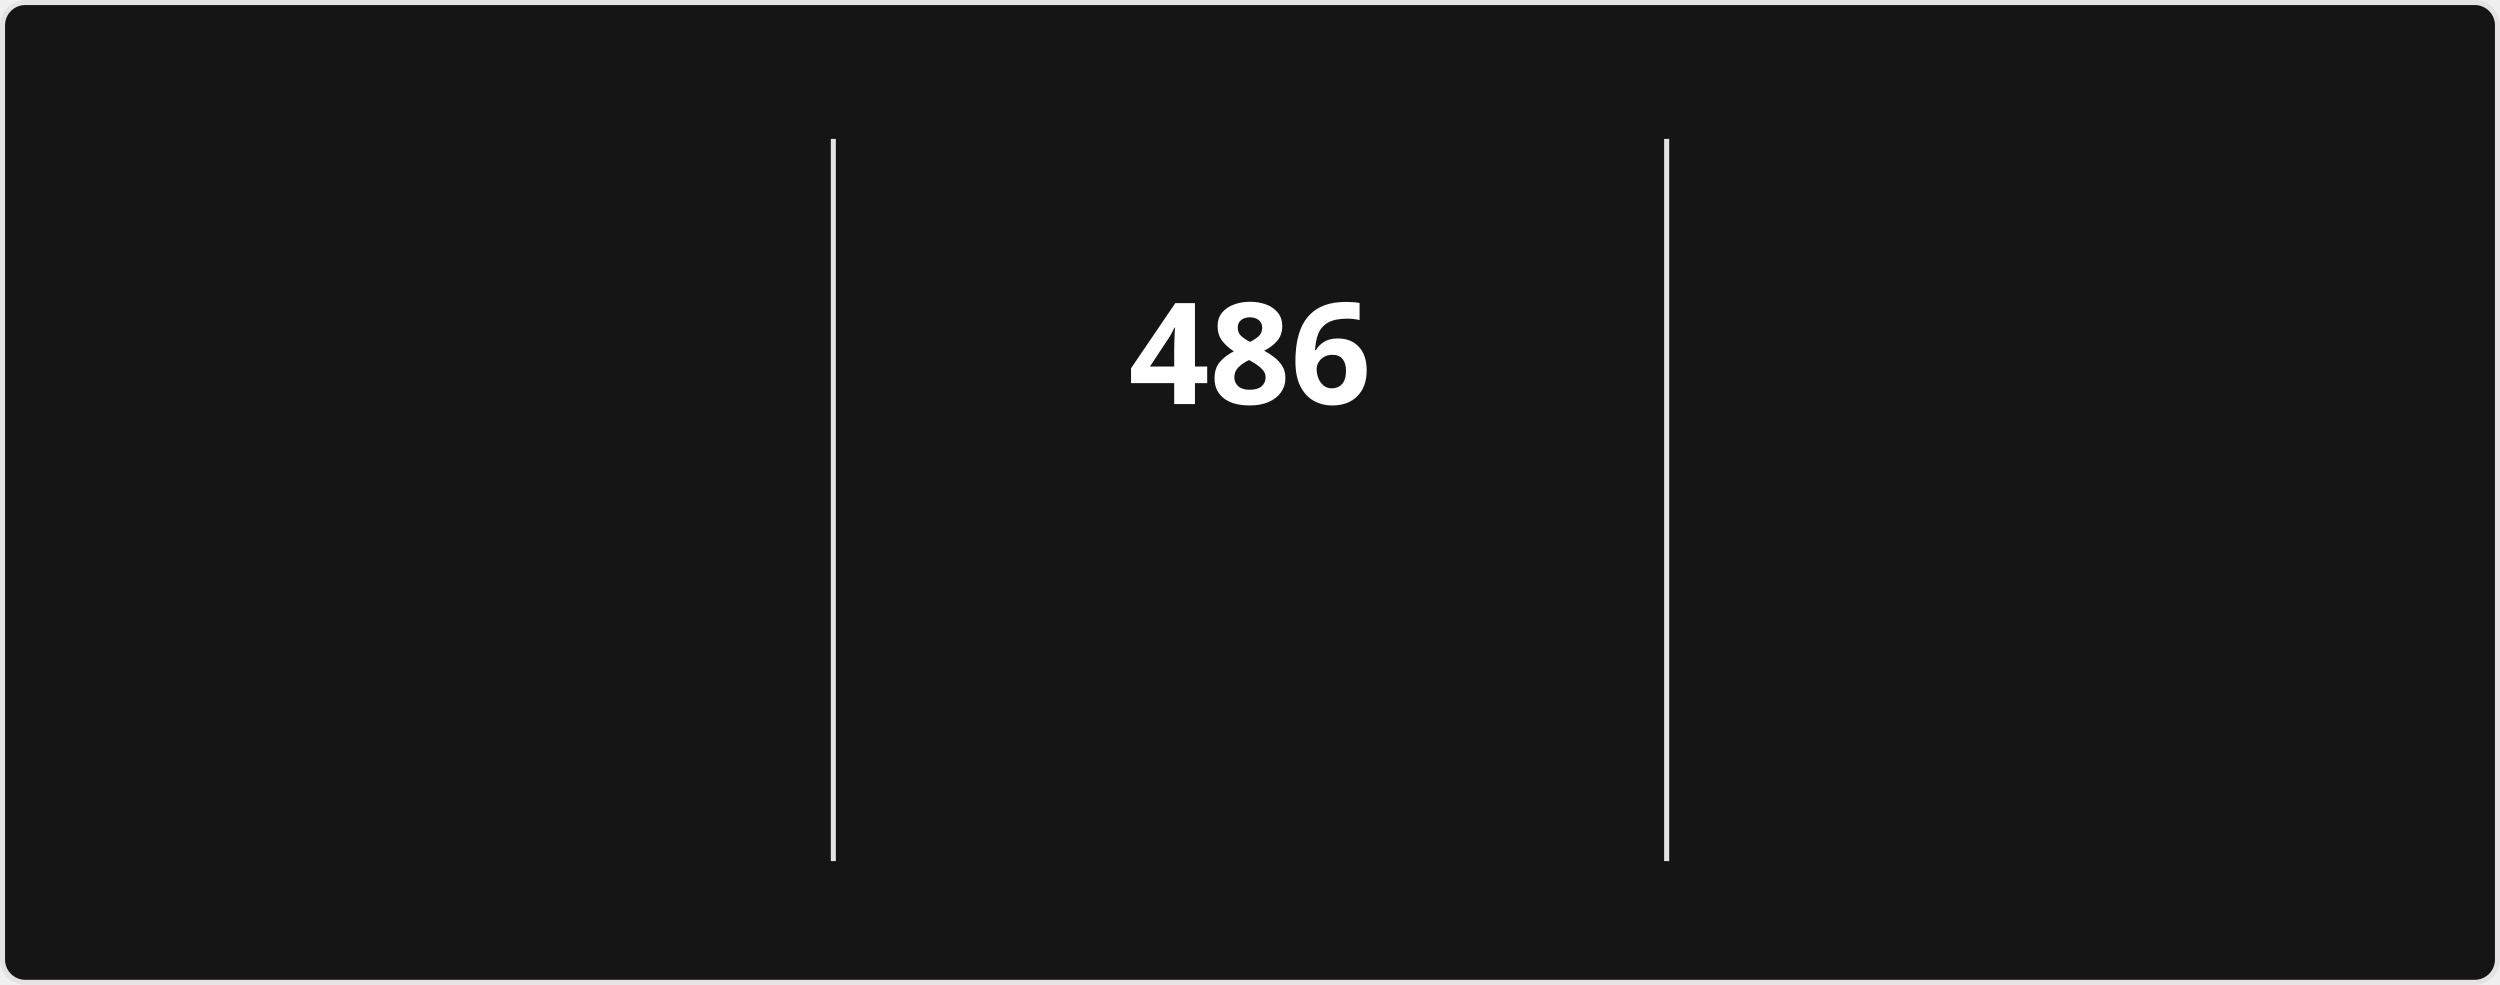
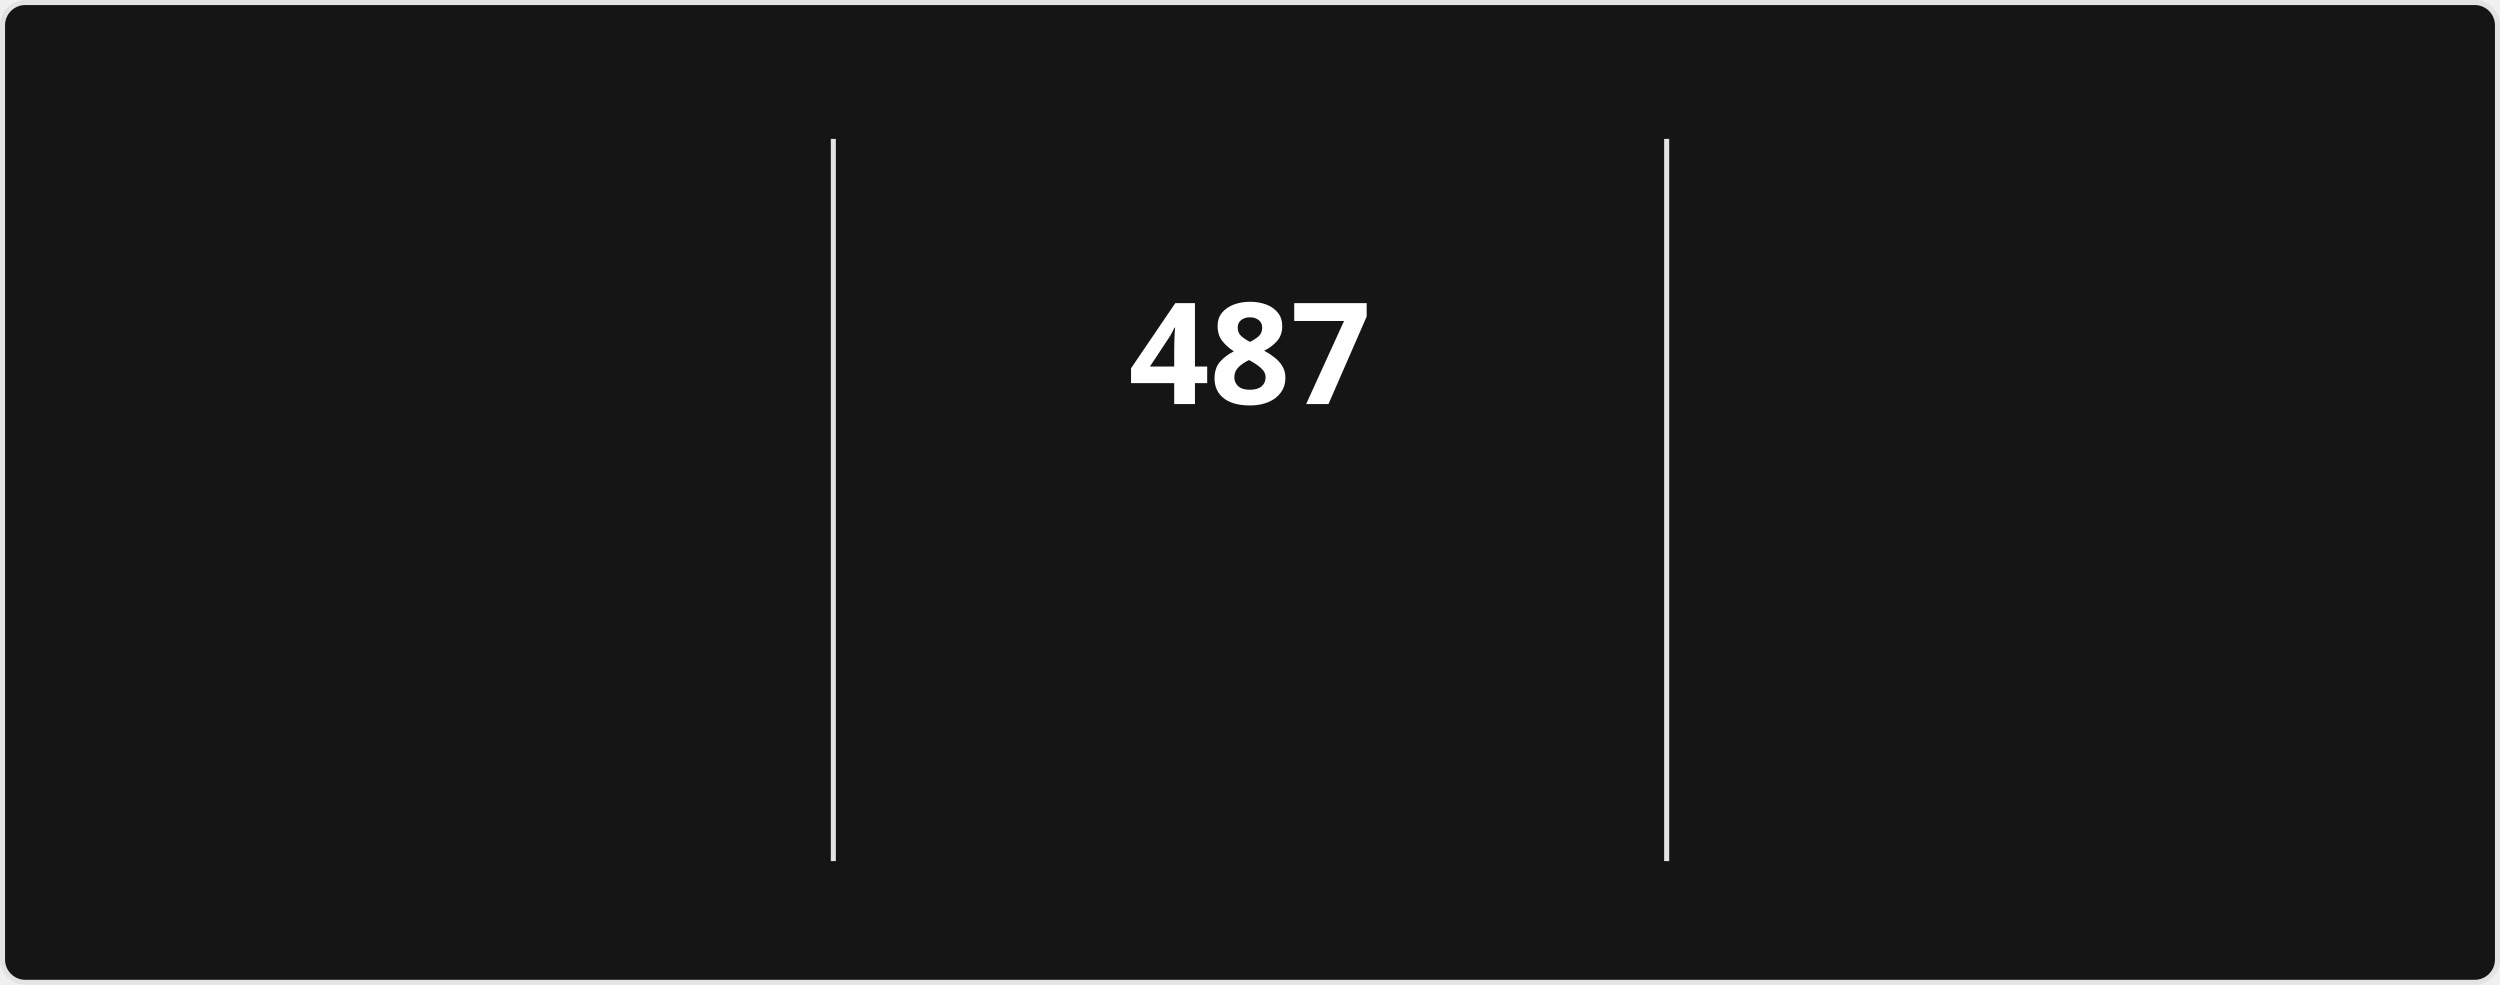
<svg xmlns="http://www.w3.org/2000/svg" style="isolation: isolate" viewBox="0 0 495 195" width="495px" height="195px" direction="ltr">
  <style>
            @keyframes currstreak {
                0% { font-size: 3px; opacity: 0.2; }
                80% { font-size: 34px; opacity: 1; }
                100% { font-size: 28px; opacity: 1; }
            }
            @keyframes fadein {
                0% { opacity: 0; }
                100% { opacity: 1; }
            }
        </style>
  <defs>
    <clipPath id="outer_rectangle">
      <rect width="495" height="195" rx="4.5" />
    </clipPath>
    <mask id="mask_out_ring_behind_fire">
      <rect width="495" height="195" fill="white" />
      <ellipse id="mask-ellipse" cx="247.5" cy="32" rx="13" ry="18" fill="black" />
    </mask>
  </defs>
  <g clip-path="url(#outer_rectangle)">
    <g style="isolation: isolate">
      <rect stroke="#E4E2E2" fill="#151515" rx="4.5" x="0.5" y="0.5" width="494" height="194" />
    </g>
    <g style="isolation: isolate">
      <line x1="165" y1="28" x2="165" y2="170" vector-effect="non-scaling-stroke" stroke-width="1" stroke="#E4E2E2" stroke-linejoin="miter" stroke-linecap="square" stroke-miterlimit="3" />
      <line x1="330" y1="28" x2="330" y2="170" vector-effect="non-scaling-stroke" stroke-width="1" stroke="#E4E2E2" stroke-linejoin="miter" stroke-linecap="square" stroke-miterlimit="3" />
    </g>
    <g style="isolation: isolate">
      <g transform="translate(82.5, 48)">
        <text x="0" y="32" stroke-width="0" text-anchor="middle" fill="#FEFEFE" stroke="none" font-family="&quot;Segoe UI&quot;, Ubuntu, sans-serif" font-weight="700" font-size="28px" font-style="normal" style="opacity: 0; animation: fadein 0.5s linear forwards 0.6s">
-                         18,622
+                         18,628
                    </text>
      </g>
      <g transform="translate(82.5, 84)">
        <text x="0" y="32" stroke-width="0" text-anchor="middle" fill="#FEFEFE" stroke="none" font-family="&quot;Segoe UI&quot;, Ubuntu, sans-serif" font-weight="400" font-size="14px" font-style="normal" style="opacity: 0; animation: fadein 0.5s linear forwards 0.7s">
                        Total Contributions
                    </text>
      </g>
      <g transform="translate(82.5, 114)">
        <text x="0" y="32" stroke-width="0" text-anchor="middle" fill="#9E9E9E" stroke="none" font-family="&quot;Segoe UI&quot;, Ubuntu, sans-serif" font-weight="400" font-size="12px" font-style="normal" style="opacity: 0; animation: fadein 0.5s linear forwards 0.8s">
                        Aug 13, 2023 - Present
                    </text>
      </g>
    </g>
    <g style="isolation: isolate">
      <g transform="translate(247.5, 48)">
        <text x="0" y="32" stroke-width="0" text-anchor="middle" fill="#FEFEFE" stroke="none" font-family="&quot;Segoe UI&quot;, Ubuntu, sans-serif" font-weight="700" font-size="28px" font-style="normal" style="animation: currstreak 0.6s linear forwards">
-                         486
+                         487
                    </text>
      </g>
      <g transform="translate(247.5, 108)">
        <text x="0" y="32" stroke-width="0" text-anchor="middle" fill="#FB8C00" stroke="none" font-family="&quot;Segoe UI&quot;, Ubuntu, sans-serif" font-weight="700" font-size="14px" font-style="normal" style="opacity: 0; animation: fadein 0.5s linear forwards 0.9s">
                        Current Streak
                    </text>
      </g>
      <g transform="translate(247.5, 145)">
        <text x="0" y="21" stroke-width="0" text-anchor="middle" fill="#9E9E9E" stroke="none" font-family="&quot;Segoe UI&quot;, Ubuntu, sans-serif" font-weight="400" font-size="12px" font-style="normal" style="opacity: 0; animation: fadein 0.5s linear forwards 0.9s">
-                         Jul 15, 2025 - Nov 12
+                         Jul 15, 2025 - Nov 13
                    </text>
      </g>
      <g mask="url(#mask_out_ring_behind_fire)">
        <circle cx="247.5" cy="71" r="40" fill="none" stroke="#FB8C00" stroke-width="5" style="opacity: 0; animation: fadein 0.5s linear forwards 0.4s" />
      </g>
      <g transform="translate(247.5, 19.5)" stroke-opacity="0" style="opacity: 0; animation: fadein 0.5s linear forwards 0.6s">
        <path d="M -12 -0.5 L 15 -0.5 L 15 23.5 L -12 23.5 L -12 -0.5 Z" fill="none" />
        <path d="M 1.5 0.67 C 1.5 0.67 2.24 3.32 2.24 5.47 C 2.24 7.53 0.89 9.2 -1.17 9.2 C -3.23 9.2 -4.79 7.53 -4.79 5.47 L -4.76 5.11 C -6.78 7.51 -8 10.62 -8 13.99 C -8 18.41 -4.42 22 0 22 C 4.42 22 8 18.41 8 13.99 C 8 8.6 5.41 3.79 1.5 0.67 Z M -0.29 19 C -2.07 19 -3.51 17.6 -3.51 15.86 C -3.51 14.24 -2.46 13.1 -0.7 12.74 C 1.07 12.38 2.9 11.53 3.92 10.16 C 4.31 11.45 4.51 12.81 4.51 14.2 C 4.51 16.85 2.36 19 -0.29 19 Z" fill="#FB8C00" stroke-opacity="0" />
      </g>
    </g>
    <g style="isolation: isolate">
      <g transform="translate(412.5, 48)">
        <text x="0" y="32" stroke-width="0" text-anchor="middle" fill="#FEFEFE" stroke="none" font-family="&quot;Segoe UI&quot;, Ubuntu, sans-serif" font-weight="700" font-size="28px" font-style="normal" style="opacity: 0; animation: fadein 0.5s linear forwards 1.2s">
-                         486
+                         487
                    </text>
      </g>
      <g transform="translate(412.5, 84)">
        <text x="0" y="32" stroke-width="0" text-anchor="middle" fill="#FEFEFE" stroke="none" font-family="&quot;Segoe UI&quot;, Ubuntu, sans-serif" font-weight="400" font-size="14px" font-style="normal" style="opacity: 0; animation: fadein 0.5s linear forwards 1.3s">
                        Longest Streak
                    </text>
      </g>
      <g transform="translate(412.5, 114)">
        <text x="0" y="32" stroke-width="0" text-anchor="middle" fill="#9E9E9E" stroke="none" font-family="&quot;Segoe UI&quot;, Ubuntu, sans-serif" font-weight="400" font-size="12px" font-style="normal" style="opacity: 0; animation: fadein 0.5s linear forwards 1.4s">
-                         Jul 15, 2025 - Nov 12
+                         Jul 15, 2025 - Nov 13
                    </text>
      </g>
    </g>
  </g>
</svg>
